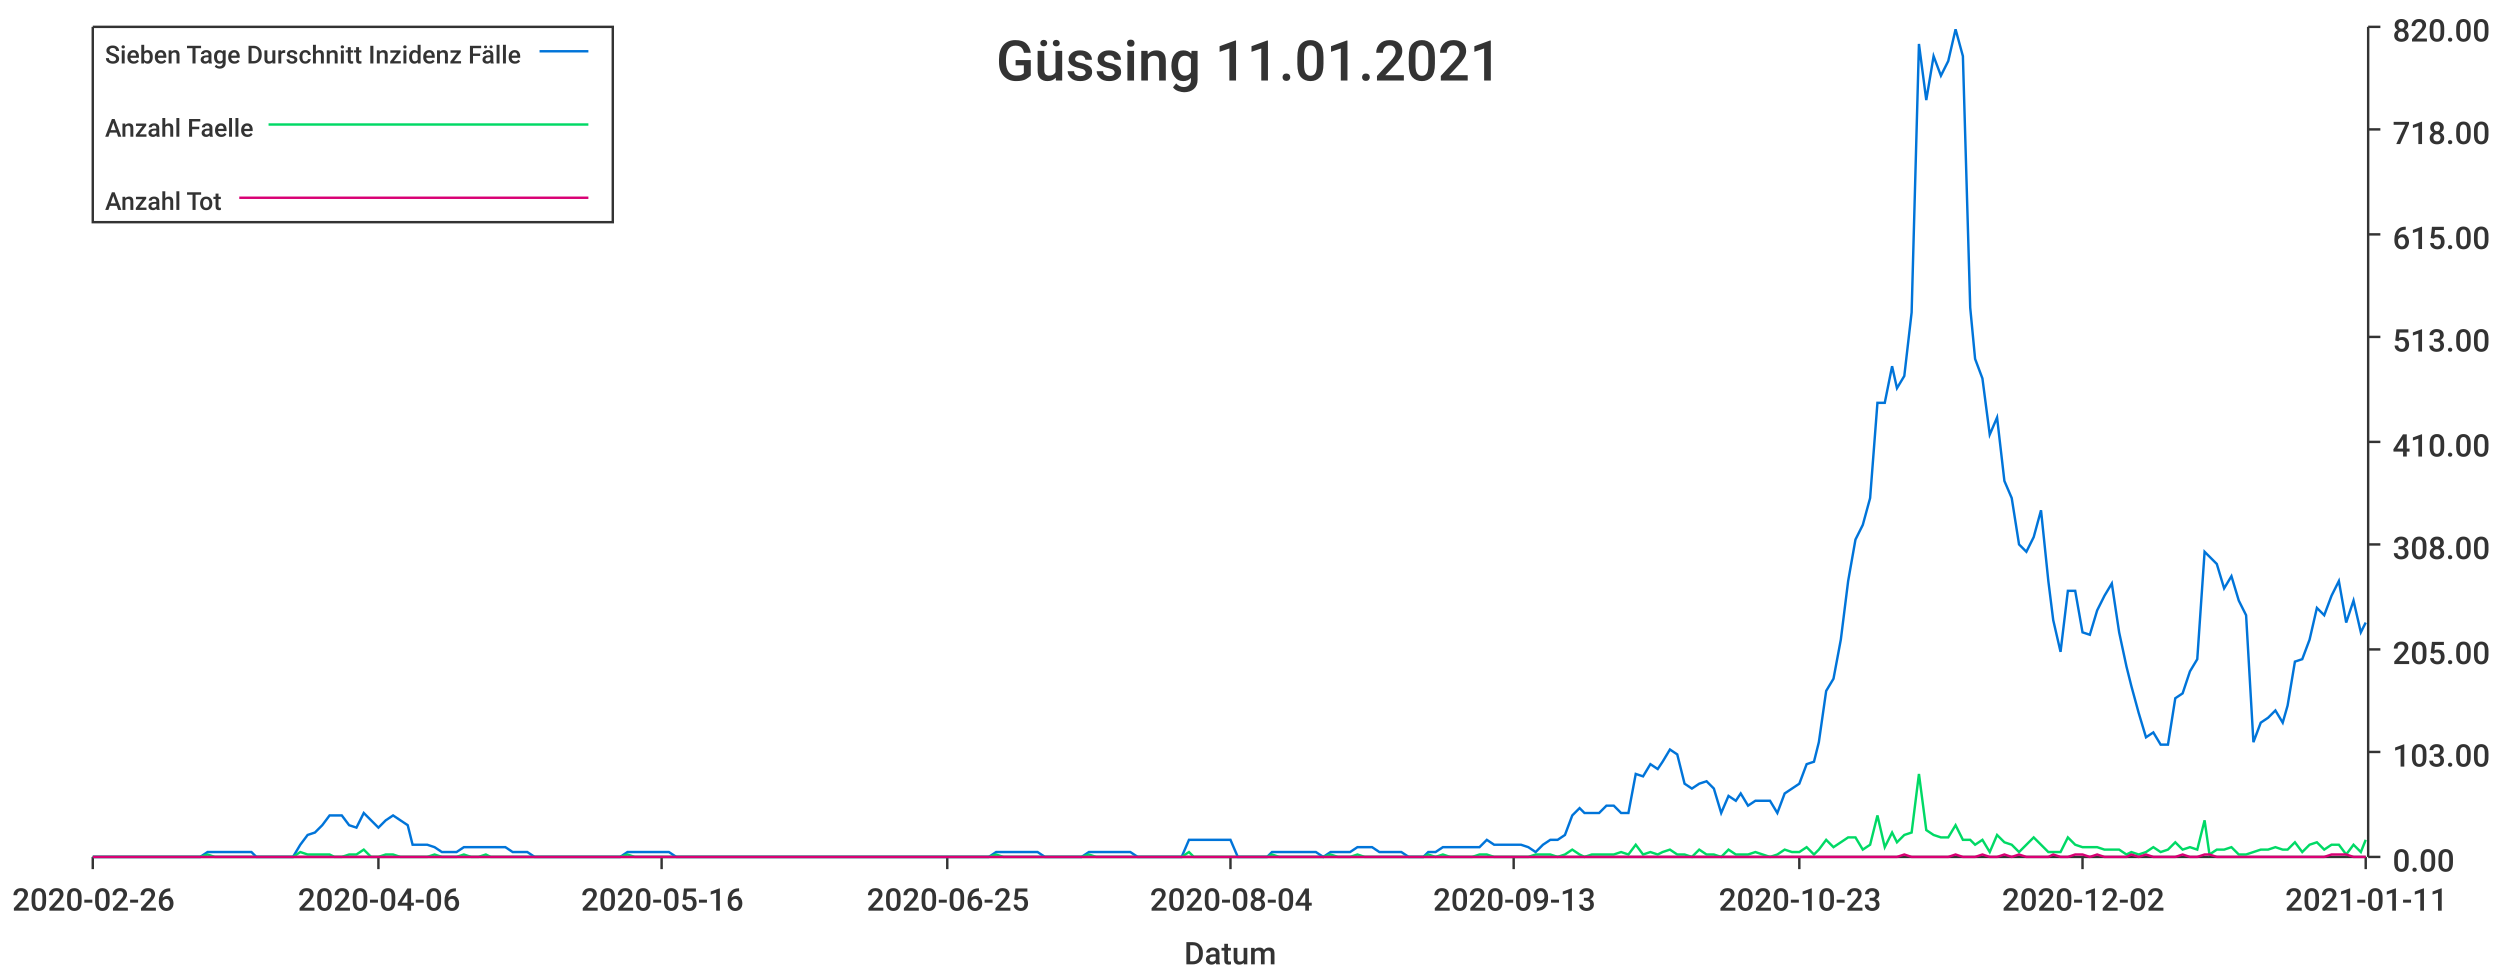
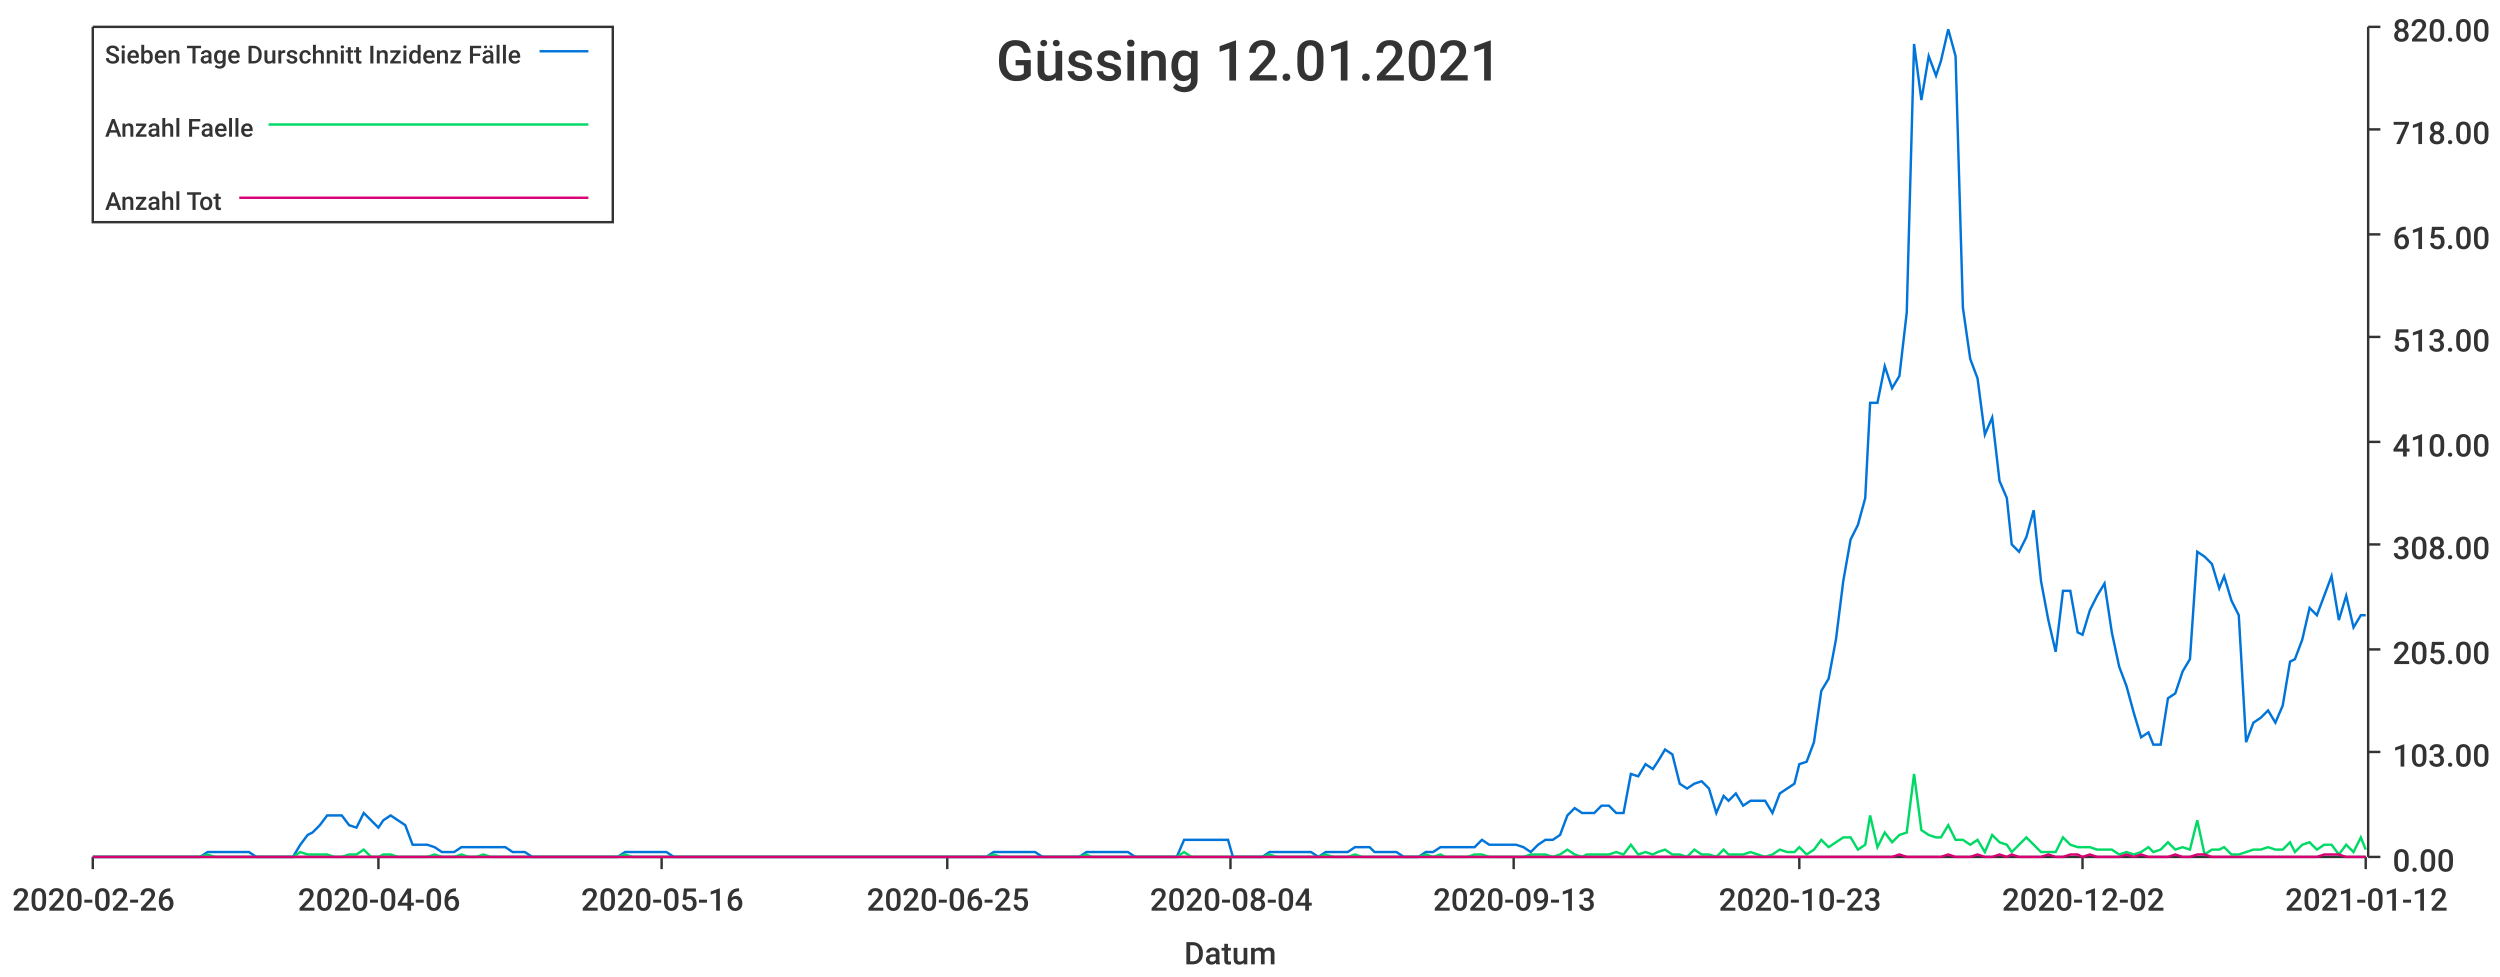
<svg xmlns="http://www.w3.org/2000/svg" width="1024" height="400">\n<path d="M 0 0 L 1024 0 L 1024 400 L 0 400 L 0 0" style="stroke-width:0;stroke:rgba(255,255,255,1.0);fill:rgba(255,255,255,1.0)" />
  <path d="M 38 11 L 969 11 L 969 351 L 38 351 L 38 11" style="stroke-width:0;stroke:rgba(255,255,255,1.0);fill:rgba(255,255,255,1.0)" />
  <path d="M 38 351 L 969 351" style="stroke-width:1;stroke:rgba(51,51,51,1.0);fill:none" />
  <path d="M 38 351 L 38 356" style="stroke-width:1;stroke:rgba(51,51,51,1.0);fill:none" />
  <text x="5" y="373" style="stroke-width:0;stroke:none;fill:rgba(51,51,51,1.0);font-size:12.8px;font-family:'Roboto Medium',sans-serif">2020-02-26</text>
  <path d="M 155 351 L 155 356" style="stroke-width:1;stroke:rgba(51,51,51,1.0);fill:none" />
  <text x="122" y="373" style="stroke-width:0;stroke:none;fill:rgba(51,51,51,1.0);font-size:12.8px;font-family:'Roboto Medium',sans-serif">2020-04-06</text>
  <path d="M 271 351 L 271 356" style="stroke-width:1;stroke:rgba(51,51,51,1.0);fill:none" />
  <text x="238" y="373" style="stroke-width:0;stroke:none;fill:rgba(51,51,51,1.0);font-size:12.8px;font-family:'Roboto Medium',sans-serif">2020-05-16</text>
  <path d="M 388 351 L 388 356" style="stroke-width:1;stroke:rgba(51,51,51,1.0);fill:none" />
  <text x="355" y="373" style="stroke-width:0;stroke:none;fill:rgba(51,51,51,1.0);font-size:12.8px;font-family:'Roboto Medium',sans-serif">2020-06-25</text>
  <path d="M 504 351 L 504 356" style="stroke-width:1;stroke:rgba(51,51,51,1.0);fill:none" />
  <text x="471" y="373" style="stroke-width:0;stroke:none;fill:rgba(51,51,51,1.0);font-size:12.8px;font-family:'Roboto Medium',sans-serif">2020-08-04</text>
  <path d="M 620 351 L 620 356" style="stroke-width:1;stroke:rgba(51,51,51,1.0);fill:none" />
  <text x="587" y="373" style="stroke-width:0;stroke:none;fill:rgba(51,51,51,1.0);font-size:12.8px;font-family:'Roboto Medium',sans-serif">2020-09-13</text>
  <path d="M 737 351 L 737 356" style="stroke-width:1;stroke:rgba(51,51,51,1.0);fill:none" />
  <text x="704" y="373" style="stroke-width:0;stroke:none;fill:rgba(51,51,51,1.0);font-size:12.8px;font-family:'Roboto Medium',sans-serif">2020-10-23</text>
  <path d="M 853 351 L 853 356" style="stroke-width:1;stroke:rgba(51,51,51,1.0);fill:none" />
  <text x="820" y="373" style="stroke-width:0;stroke:none;fill:rgba(51,51,51,1.0);font-size:12.8px;font-family:'Roboto Medium',sans-serif">2020-12-02</text>
  <path d="M 969 351 L 969 356" style="stroke-width:1;stroke:rgba(51,51,51,1.0);fill:none" />
-   <text x="936" y="373" style="stroke-width:0;stroke:none;fill:rgba(51,51,51,1.0);font-size:12.8px;font-family:'Roboto Medium',sans-serif">2021-01-11</text>
+   <text x="936" y="373" style="stroke-width:0;stroke:none;fill:rgba(51,51,51,1.0);font-size:12.8px;font-family:'Roboto Medium',sans-serif">2021-01-12</text>
  <text x="485" y="395" style="stroke-width:0;stroke:none;fill:rgba(51,51,51,1.0);font-size:12.8px;font-family:'Roboto Medium',sans-serif">Datum</text>
  <path d="M 970 351 L 970 11" style="stroke-width:1;stroke:rgba(51,51,51,1.0);fill:none" />
  <path d="M 970 351 L 975 351" style="stroke-width:1;stroke:rgba(51,51,51,1.0);fill:none" />
  <text x="980" y="357" style="stroke-width:0;stroke:none;fill:rgba(51,51,51,1.0);font-size:12.8px;font-family:'Roboto Medium',sans-serif">0.00</text>
  <path d="M 970 308 L 975 308" style="stroke-width:1;stroke:rgba(51,51,51,1.0);fill:none" />
  <text x="980" y="314" style="stroke-width:0;stroke:none;fill:rgba(51,51,51,1.0);font-size:12.8px;font-family:'Roboto Medium',sans-serif">103.00</text>
  <path d="M 970 266 L 975 266" style="stroke-width:1;stroke:rgba(51,51,51,1.0);fill:none" />
  <text x="980" y="272" style="stroke-width:0;stroke:none;fill:rgba(51,51,51,1.0);font-size:12.8px;font-family:'Roboto Medium',sans-serif">205.00</text>
  <path d="M 970 223 L 975 223" style="stroke-width:1;stroke:rgba(51,51,51,1.0);fill:none" />
  <text x="980" y="229" style="stroke-width:0;stroke:none;fill:rgba(51,51,51,1.0);font-size:12.8px;font-family:'Roboto Medium',sans-serif">308.00</text>
  <path d="M 970 181 L 975 181" style="stroke-width:1;stroke:rgba(51,51,51,1.0);fill:none" />
  <text x="980" y="187" style="stroke-width:0;stroke:none;fill:rgba(51,51,51,1.0);font-size:12.8px;font-family:'Roboto Medium',sans-serif">410.00</text>
  <path d="M 970 138 L 975 138" style="stroke-width:1;stroke:rgba(51,51,51,1.0);fill:none" />
  <text x="980" y="144" style="stroke-width:0;stroke:none;fill:rgba(51,51,51,1.0);font-size:12.8px;font-family:'Roboto Medium',sans-serif">513.00</text>
  <path d="M 970 96 L 975 96" style="stroke-width:1;stroke:rgba(51,51,51,1.0);fill:none" />
  <text x="980" y="102" style="stroke-width:0;stroke:none;fill:rgba(51,51,51,1.0);font-size:12.8px;font-family:'Roboto Medium',sans-serif">615.00</text>
  <path d="M 970 53 L 975 53" style="stroke-width:1;stroke:rgba(51,51,51,1.0);fill:none" />
  <text x="980" y="59" style="stroke-width:0;stroke:none;fill:rgba(51,51,51,1.0);font-size:12.8px;font-family:'Roboto Medium',sans-serif">718.00</text>
  <path d="M 970 11 L 975 11" style="stroke-width:1;stroke:rgba(51,51,51,1.0);fill:none" />
  <text x="980" y="17" style="stroke-width:0;stroke:none;fill:rgba(51,51,51,1.0);font-size:12.8px;font-family:'Roboto Medium',sans-serif">820.00</text>
-   <path d="M 38 351 L 41 351 L 44 351 L 47 351 L 50 351 L 53 351 L 56 351 L 59 351 L 62 351 L 65 351 L 68 351 L 71 351 L 73 351 L 76 351 L 79 351 L 82 351 L 85 349 L 88 349 L 91 349 L 94 349 L 97 349 L 100 349 L 103 349 L 105 351 L 108 351 L 111 351 L 114 351 L 117 351 L 120 351 L 123 346 L 126 342 L 129 341 L 132 338 L 135 334 L 137 334 L 140 334 L 143 338 L 146 339 L 149 333 L 152 336 L 155 339 L 158 336 L 161 334 L 164 336 L 167 338 L 169 346 L 172 346 L 175 346 L 178 347 L 181 349 L 184 349 L 187 349 L 190 347 L 193 347 L 196 347 L 199 347 L 201 347 L 204 347 L 207 347 L 210 349 L 213 349 L 216 349 L 219 351 L 222 351 L 225 351 L 228 351 L 231 351 L 233 351 L 236 351 L 239 351 L 242 351 L 245 351 L 248 351 L 251 351 L 254 351 L 257 349 L 260 349 L 263 349 L 265 349 L 268 349 L 271 349 L 274 349 L 277 351 L 280 351 L 283 351 L 286 351 L 289 351 L 292 351 L 295 351 L 297 351 L 300 351 L 303 351 L 306 351 L 309 351 L 312 351 L 315 351 L 318 351 L 321 351 L 324 351 L 327 351 L 329 351 L 332 351 L 335 351 L 338 351 L 341 351 L 344 351 L 347 351 L 350 351 L 353 351 L 356 351 L 359 351 L 361 351 L 364 351 L 367 351 L 370 351 L 373 351 L 376 351 L 379 351 L 382 351 L 385 351 L 388 351 L 391 351 L 393 351 L 396 351 L 399 351 L 402 351 L 405 351 L 408 349 L 411 349 L 414 349 L 417 349 L 420 349 L 423 349 L 425 349 L 428 351 L 431 351 L 434 351 L 437 351 L 440 351 L 443 351 L 446 349 L 449 349 L 452 349 L 455 349 L 457 349 L 460 349 L 463 349 L 466 351 L 469 351 L 472 351 L 475 351 L 478 351 L 481 351 L 484 351 L 487 344 L 489 344 L 492 344 L 495 344 L 498 344 L 501 344 L 504 344 L 507 351 L 510 351 L 513 351 L 516 351 L 519 351 L 521 349 L 524 349 L 527 349 L 530 349 L 533 349 L 536 349 L 539 349 L 542 351 L 545 349 L 548 349 L 551 349 L 553 349 L 556 347 L 559 347 L 562 347 L 565 349 L 568 349 L 571 349 L 574 349 L 577 351 L 580 351 L 583 351 L 585 349 L 588 349 L 591 347 L 594 347 L 597 347 L 600 347 L 603 347 L 606 347 L 609 344 L 612 346 L 615 346 L 617 346 L 620 346 L 623 346 L 626 347 L 629 349 L 632 346 L 635 344 L 638 344 L 641 342 L 644 334 L 647 331 L 649 333 L 652 333 L 655 333 L 658 330 L 661 330 L 664 333 L 667 333 L 670 317 L 673 318 L 676 313 L 679 315 L 681 312 L 684 307 L 687 309 L 690 321 L 693 323 L 696 321 L 699 320 L 702 323 L 705 333 L 708 326 L 711 328 L 713 325 L 716 330 L 719 328 L 722 328 L 725 328 L 728 333 L 731 325 L 734 323 L 737 321 L 740 313 L 743 312 L 745 304 L 748 283 L 751 278 L 754 262 L 757 238 L 760 221 L 763 215 L 766 204 L 769 165 L 772 165 L 775 150 L 777 159 L 780 154 L 783 128 L 786 18 L 789 41 L 792 23 L 795 31 L 798 25 L 801 12 L 804 23 L 807 126 L 809 147 L 812 155 L 815 178 L 818 171 L 821 197 L 824 204 L 827 223 L 830 226 L 833 220 L 836 209 L 839 238 L 841 254 L 844 267 L 847 242 L 850 242 L 853 259 L 856 260 L 859 250 L 862 244 L 865 239 L 868 259 L 871 273 L 873 281 L 876 292 L 879 302 L 882 300 L 885 305 L 888 305 L 891 286 L 894 284 L 897 275 L 900 270 L 903 226 L 905 228 L 908 231 L 911 241 L 914 236 L 917 246 L 920 252 L 923 304 L 926 296 L 929 294 L 932 291 L 935 296 L 937 289 L 940 271 L 943 270 L 946 262 L 949 249 L 952 252 L 955 244 L 958 238 L 961 255 L 964 246 L 967 259 L 969 255" style="stroke-width:1;stroke:rgba(0,116,217,1.0);fill:none" />
-   <path d="M 38 351 L 41 351 L 44 351 L 47 351 L 50 351 L 53 351 L 56 351 L 59 351 L 62 351 L 65 351 L 68 351 L 71 351 L 73 351 L 76 351 L 79 351 L 82 351 L 85 350 L 88 351 L 91 351 L 94 351 L 97 351 L 100 351 L 103 351 L 105 351 L 108 351 L 111 351 L 114 351 L 117 351 L 120 351 L 123 349 L 126 350 L 129 350 L 132 350 L 135 350 L 137 351 L 140 351 L 143 350 L 146 350 L 149 348 L 152 351 L 155 351 L 158 350 L 161 350 L 164 351 L 167 351 L 169 351 L 172 351 L 175 351 L 178 350 L 181 351 L 184 351 L 187 351 L 190 350 L 193 351 L 196 351 L 199 350 L 201 351 L 204 351 L 207 351 L 210 351 L 213 351 L 216 351 L 219 351 L 222 351 L 225 351 L 228 351 L 231 351 L 233 351 L 236 351 L 239 351 L 242 351 L 245 351 L 248 351 L 251 351 L 254 351 L 257 350 L 260 351 L 263 351 L 265 351 L 268 351 L 271 351 L 274 351 L 277 351 L 280 351 L 283 351 L 286 351 L 289 351 L 292 351 L 295 351 L 297 351 L 300 351 L 303 351 L 306 351 L 309 351 L 312 351 L 315 351 L 318 351 L 321 351 L 324 351 L 327 351 L 329 351 L 332 351 L 335 351 L 338 351 L 341 351 L 344 351 L 347 351 L 350 351 L 353 351 L 356 351 L 359 351 L 361 351 L 364 351 L 367 351 L 370 351 L 373 351 L 376 351 L 379 351 L 382 351 L 385 351 L 388 351 L 391 351 L 393 351 L 396 351 L 399 351 L 402 351 L 405 351 L 408 350 L 411 351 L 414 351 L 417 351 L 420 351 L 423 351 L 425 351 L 428 351 L 431 351 L 434 351 L 437 351 L 440 351 L 443 351 L 446 350 L 449 351 L 452 351 L 455 351 L 457 351 L 460 351 L 463 351 L 466 351 L 469 351 L 472 351 L 475 351 L 478 351 L 481 351 L 484 351 L 487 349 L 489 351 L 492 351 L 495 351 L 498 351 L 501 351 L 504 351 L 507 351 L 510 351 L 513 351 L 516 351 L 519 351 L 521 350 L 524 351 L 527 351 L 530 351 L 533 351 L 536 351 L 539 351 L 542 351 L 545 350 L 548 351 L 551 351 L 553 351 L 556 350 L 559 351 L 562 351 L 565 351 L 568 351 L 571 351 L 574 351 L 577 351 L 580 351 L 583 351 L 585 350 L 588 351 L 591 350 L 594 351 L 597 351 L 600 351 L 603 351 L 606 350 L 609 350 L 612 351 L 615 351 L 617 351 L 620 351 L 623 351 L 626 351 L 629 350 L 632 350 L 635 350 L 638 351 L 641 350 L 644 348 L 647 350 L 649 351 L 652 350 L 655 350 L 658 350 L 661 350 L 664 349 L 667 350 L 670 346 L 673 350 L 676 349 L 679 350 L 681 349 L 684 348 L 687 350 L 690 350 L 693 351 L 696 348 L 699 350 L 702 350 L 705 351 L 708 348 L 711 350 L 713 350 L 716 350 L 719 349 L 722 350 L 725 351 L 728 350 L 731 348 L 734 349 L 737 349 L 740 347 L 743 350 L 745 348 L 748 344 L 751 347 L 754 345 L 757 343 L 760 343 L 763 348 L 766 346 L 769 334 L 772 347 L 775 341 L 777 345 L 780 342 L 783 341 L 786 317 L 789 340 L 792 342 L 795 343 L 798 343 L 801 338 L 804 344 L 807 344 L 809 346 L 812 344 L 815 349 L 818 342 L 821 345 L 824 346 L 827 349 L 830 346 L 833 343 L 836 346 L 839 349 L 841 349 L 844 349 L 847 343 L 850 346 L 853 347 L 856 347 L 859 347 L 862 348 L 865 348 L 868 348 L 871 350 L 873 349 L 876 350 L 879 349 L 882 347 L 885 349 L 888 348 L 891 345 L 894 348 L 897 347 L 900 348 L 903 336 L 905 350 L 908 348 L 911 348 L 914 347 L 917 350 L 920 350 L 923 349 L 926 348 L 929 348 L 932 347 L 935 348 L 937 348 L 940 345 L 943 349 L 946 346 L 949 345 L 952 348 L 955 346 L 958 346 L 961 350 L 964 346 L 967 349 L 969 344" style="stroke-width:1;stroke:rgba(0,217,101,1.0);fill:none" />
-   <path d="M 38 351 L 41 351 L 44 351 L 47 351 L 50 351 L 53 351 L 56 351 L 59 351 L 62 351 L 65 351 L 68 351 L 71 351 L 73 351 L 76 351 L 79 351 L 82 351 L 85 351 L 88 351 L 91 351 L 94 351 L 97 351 L 100 351 L 103 351 L 105 351 L 108 351 L 111 351 L 114 351 L 117 351 L 120 351 L 123 351 L 126 351 L 129 351 L 132 351 L 135 351 L 137 351 L 140 351 L 143 351 L 146 351 L 149 351 L 152 351 L 155 351 L 158 351 L 161 351 L 164 351 L 167 351 L 169 351 L 172 351 L 175 351 L 178 351 L 181 351 L 184 351 L 187 351 L 190 351 L 193 351 L 196 351 L 199 351 L 201 351 L 204 351 L 207 351 L 210 351 L 213 351 L 216 351 L 219 351 L 222 351 L 225 351 L 228 351 L 231 351 L 233 351 L 236 351 L 239 351 L 242 351 L 245 351 L 248 351 L 251 351 L 254 351 L 257 351 L 260 351 L 263 351 L 265 351 L 268 351 L 271 351 L 274 351 L 277 351 L 280 351 L 283 351 L 286 351 L 289 351 L 292 351 L 295 351 L 297 351 L 300 351 L 303 351 L 306 351 L 309 351 L 312 351 L 315 351 L 318 351 L 321 351 L 324 351 L 327 351 L 329 351 L 332 351 L 335 351 L 338 351 L 341 351 L 344 351 L 347 351 L 350 351 L 353 351 L 356 351 L 359 351 L 361 351 L 364 351 L 367 351 L 370 351 L 373 351 L 376 351 L 379 351 L 382 351 L 385 351 L 388 351 L 391 351 L 393 351 L 396 351 L 399 351 L 402 351 L 405 351 L 408 351 L 411 351 L 414 351 L 417 351 L 420 351 L 423 351 L 425 351 L 428 351 L 431 351 L 434 351 L 437 351 L 440 351 L 443 351 L 446 351 L 449 351 L 452 351 L 455 351 L 457 351 L 460 351 L 463 351 L 466 351 L 469 351 L 472 351 L 475 351 L 478 351 L 481 351 L 484 351 L 487 351 L 489 351 L 492 351 L 495 351 L 498 351 L 501 351 L 504 351 L 507 351 L 510 351 L 513 351 L 516 351 L 519 351 L 521 351 L 524 351 L 527 351 L 530 351 L 533 351 L 536 351 L 539 351 L 542 351 L 545 351 L 548 351 L 551 351 L 553 351 L 556 351 L 559 351 L 562 351 L 565 351 L 568 351 L 571 351 L 574 351 L 577 351 L 580 351 L 583 351 L 585 351 L 588 351 L 591 351 L 594 351 L 597 351 L 600 351 L 603 351 L 606 351 L 609 351 L 612 351 L 615 351 L 617 351 L 620 351 L 623 351 L 626 351 L 629 351 L 632 351 L 635 351 L 638 351 L 641 351 L 644 351 L 647 351 L 649 351 L 652 351 L 655 351 L 658 351 L 661 351 L 664 351 L 667 351 L 670 351 L 673 351 L 676 351 L 679 351 L 681 351 L 684 351 L 687 351 L 690 351 L 693 351 L 696 351 L 699 351 L 702 351 L 705 351 L 708 351 L 711 351 L 713 351 L 716 351 L 719 351 L 722 351 L 725 351 L 728 351 L 731 351 L 734 351 L 737 351 L 740 351 L 743 351 L 745 351 L 748 351 L 751 351 L 754 351 L 757 351 L 760 351 L 763 351 L 766 351 L 769 351 L 772 351 L 775 351 L 777 351 L 780 350 L 783 351 L 786 351 L 789 351 L 792 351 L 795 351 L 798 351 L 801 350 L 804 351 L 807 351 L 809 351 L 812 350 L 815 351 L 818 351 L 821 350 L 824 351 L 827 350 L 830 351 L 833 351 L 836 351 L 839 351 L 841 350 L 844 351 L 847 351 L 850 350 L 853 350 L 856 351 L 859 350 L 862 351 L 865 351 L 868 351 L 871 351 L 873 350 L 876 351 L 879 350 L 882 351 L 885 351 L 888 351 L 891 351 L 894 350 L 897 351 L 900 351 L 903 350 L 905 350 L 908 351 L 911 351 L 914 351 L 917 351 L 920 351 L 923 351 L 926 351 L 929 351 L 932 351 L 935 351 L 937 351 L 940 351 L 943 351 L 946 351 L 949 351 L 952 351 L 955 350 L 958 350 L 961 350 L 964 351 L 967 351 L 969 351" style="stroke-width:1;stroke:rgba(217,0,116,1.0);fill:none" />
-   <text x="408" y="33" style="stroke-width:0;stroke:none;fill:rgba(51,51,51,1.0);font-size:23.0px;font-family:'Roboto Medium',sans-serif">Güssing 11.01.2021</text>
+   <path d="M 38 351 L 41 351 L 44 351 L 47 351 L 50 351 L 53 351 L 56 351 L 59 351 L 62 351 L 65 351 L 68 351 L 70 351 L 73 351 L 76 351 L 79 351 L 82 351 L 85 349 L 88 349 L 91 349 L 94 349 L 97 349 L 99 349 L 102 349 L 105 351 L 108 351 L 111 351 L 114 351 L 117 351 L 120 351 L 123 346 L 126 342 L 128 341 L 131 338 L 134 334 L 137 334 L 140 334 L 143 338 L 146 339 L 149 333 L 152 336 L 155 339 L 157 336 L 160 334 L 163 336 L 166 338 L 169 346 L 172 346 L 175 346 L 178 347 L 181 349 L 184 349 L 186 349 L 189 347 L 192 347 L 195 347 L 198 347 L 201 347 L 204 347 L 207 347 L 210 349 L 213 349 L 215 349 L 218 351 L 221 351 L 224 351 L 227 351 L 230 351 L 233 351 L 236 351 L 239 351 L 242 351 L 244 351 L 247 351 L 250 351 L 253 351 L 256 349 L 259 349 L 262 349 L 265 349 L 268 349 L 271 349 L 273 349 L 276 351 L 279 351 L 282 351 L 285 351 L 288 351 L 291 351 L 294 351 L 297 351 L 300 351 L 302 351 L 305 351 L 308 351 L 311 351 L 314 351 L 317 351 L 320 351 L 323 351 L 326 351 L 329 351 L 331 351 L 334 351 L 337 351 L 340 351 L 343 351 L 346 351 L 349 351 L 352 351 L 355 351 L 358 351 L 360 351 L 363 351 L 366 351 L 369 351 L 372 351 L 375 351 L 378 351 L 381 351 L 384 351 L 387 351 L 389 351 L 392 351 L 395 351 L 398 351 L 401 351 L 404 351 L 407 349 L 410 349 L 413 349 L 416 349 L 418 349 L 421 349 L 424 349 L 427 351 L 430 351 L 433 351 L 436 351 L 439 351 L 442 351 L 445 349 L 447 349 L 450 349 L 453 349 L 456 349 L 459 349 L 462 349 L 465 351 L 468 351 L 471 351 L 474 351 L 476 351 L 479 351 L 482 351 L 485 344 L 488 344 L 491 344 L 494 344 L 497 344 L 500 344 L 503 344 L 505 351 L 508 351 L 511 351 L 514 351 L 517 351 L 520 349 L 523 349 L 526 349 L 529 349 L 532 349 L 534 349 L 537 349 L 540 351 L 543 349 L 546 349 L 549 349 L 552 349 L 555 347 L 558 347 L 561 347 L 563 349 L 566 349 L 569 349 L 572 349 L 575 351 L 578 351 L 581 351 L 584 349 L 587 349 L 590 347 L 592 347 L 595 347 L 598 347 L 601 347 L 604 347 L 607 344 L 610 346 L 613 346 L 616 346 L 619 346 L 621 346 L 624 347 L 627 349 L 630 346 L 633 344 L 636 344 L 639 342 L 642 334 L 645 331 L 648 333 L 650 333 L 653 333 L 656 330 L 659 330 L 662 333 L 665 333 L 668 317 L 671 318 L 674 313 L 677 315 L 679 312 L 682 307 L 685 309 L 688 321 L 691 323 L 694 321 L 697 320 L 700 323 L 703 333 L 706 326 L 708 328 L 711 325 L 714 330 L 717 328 L 720 328 L 723 328 L 726 333 L 729 325 L 732 323 L 735 321 L 737 313 L 740 312 L 743 304 L 746 283 L 749 278 L 752 262 L 755 238 L 758 221 L 761 215 L 764 204 L 766 165 L 769 165 L 772 150 L 775 159 L 778 154 L 781 128 L 784 18 L 787 41 L 790 23 L 793 31 L 795 25 L 798 12 L 801 23 L 804 126 L 807 147 L 810 155 L 813 178 L 816 171 L 819 197 L 822 204 L 824 223 L 827 226 L 830 220 L 833 209 L 836 238 L 839 254 L 842 267 L 845 242 L 848 242 L 851 259 L 853 260 L 856 250 L 859 244 L 862 239 L 865 259 L 868 273 L 871 281 L 874 292 L 877 302 L 880 300 L 882 305 L 885 305 L 888 286 L 891 284 L 894 275 L 897 270 L 900 226 L 903 228 L 906 231 L 909 241 L 911 236 L 914 246 L 917 252 L 920 304 L 923 296 L 926 294 L 929 291 L 932 296 L 935 289 L 938 271 L 940 270 L 943 262 L 946 249 L 949 252 L 952 244 L 955 236 L 958 254 L 961 244 L 964 257 L 967 252 L 969 252" style="stroke-width:1;stroke:rgba(0,116,217,1.0);fill:none" />
+   <path d="M 38 351 L 41 351 L 44 351 L 47 351 L 50 351 L 53 351 L 56 351 L 59 351 L 62 351 L 65 351 L 68 351 L 70 351 L 73 351 L 76 351 L 79 351 L 82 351 L 85 350 L 88 351 L 91 351 L 94 351 L 97 351 L 99 351 L 102 351 L 105 351 L 108 351 L 111 351 L 114 351 L 117 351 L 120 351 L 123 349 L 126 350 L 128 350 L 131 350 L 134 350 L 137 351 L 140 351 L 143 350 L 146 350 L 149 348 L 152 351 L 155 351 L 157 350 L 160 350 L 163 351 L 166 351 L 169 351 L 172 351 L 175 351 L 178 350 L 181 351 L 184 351 L 186 351 L 189 350 L 192 351 L 195 351 L 198 350 L 201 351 L 204 351 L 207 351 L 210 351 L 213 351 L 215 351 L 218 351 L 221 351 L 224 351 L 227 351 L 230 351 L 233 351 L 236 351 L 239 351 L 242 351 L 244 351 L 247 351 L 250 351 L 253 351 L 256 350 L 259 351 L 262 351 L 265 351 L 268 351 L 271 351 L 273 351 L 276 351 L 279 351 L 282 351 L 285 351 L 288 351 L 291 351 L 294 351 L 297 351 L 300 351 L 302 351 L 305 351 L 308 351 L 311 351 L 314 351 L 317 351 L 320 351 L 323 351 L 326 351 L 329 351 L 331 351 L 334 351 L 337 351 L 340 351 L 343 351 L 346 351 L 349 351 L 352 351 L 355 351 L 358 351 L 360 351 L 363 351 L 366 351 L 369 351 L 372 351 L 375 351 L 378 351 L 381 351 L 384 351 L 387 351 L 389 351 L 392 351 L 395 351 L 398 351 L 401 351 L 404 351 L 407 350 L 410 351 L 413 351 L 416 351 L 418 351 L 421 351 L 424 351 L 427 351 L 430 351 L 433 351 L 436 351 L 439 351 L 442 351 L 445 350 L 447 351 L 450 351 L 453 351 L 456 351 L 459 351 L 462 351 L 465 351 L 468 351 L 471 351 L 474 351 L 476 351 L 479 351 L 482 351 L 485 349 L 488 351 L 491 351 L 494 351 L 497 351 L 500 351 L 503 351 L 505 351 L 508 351 L 511 351 L 514 351 L 517 351 L 520 350 L 523 351 L 526 351 L 529 351 L 532 351 L 534 351 L 537 351 L 540 351 L 543 350 L 546 351 L 549 351 L 552 351 L 555 350 L 558 351 L 561 351 L 563 351 L 566 351 L 569 351 L 572 351 L 575 351 L 578 351 L 581 351 L 584 350 L 587 351 L 590 350 L 592 351 L 595 351 L 598 351 L 601 351 L 604 350 L 607 350 L 610 351 L 613 351 L 616 351 L 619 351 L 621 351 L 624 351 L 627 350 L 630 350 L 633 350 L 636 351 L 639 350 L 642 348 L 645 350 L 648 351 L 650 350 L 653 350 L 656 350 L 659 350 L 662 349 L 665 350 L 668 346 L 671 350 L 674 349 L 677 350 L 679 349 L 682 348 L 685 350 L 688 350 L 691 351 L 694 348 L 697 350 L 700 350 L 703 351 L 706 348 L 708 350 L 711 350 L 714 350 L 717 349 L 720 350 L 723 351 L 726 350 L 729 348 L 732 349 L 735 349 L 737 347 L 740 350 L 743 348 L 746 344 L 749 347 L 752 345 L 755 343 L 758 343 L 761 348 L 764 346 L 766 334 L 769 347 L 772 341 L 775 345 L 778 342 L 781 341 L 784 317 L 787 340 L 790 342 L 793 343 L 795 343 L 798 338 L 801 344 L 804 344 L 807 346 L 810 344 L 813 349 L 816 342 L 819 345 L 822 346 L 824 349 L 827 346 L 830 343 L 833 346 L 836 349 L 839 349 L 842 349 L 845 343 L 848 346 L 851 347 L 853 347 L 856 347 L 859 348 L 862 348 L 865 348 L 868 350 L 871 349 L 874 350 L 877 349 L 880 347 L 882 349 L 885 348 L 888 345 L 891 348 L 894 347 L 897 348 L 900 336 L 903 350 L 906 348 L 909 348 L 911 347 L 914 350 L 917 350 L 920 349 L 923 348 L 926 348 L 929 347 L 932 348 L 935 348 L 938 345 L 940 349 L 943 346 L 946 345 L 949 348 L 952 346 L 955 346 L 958 350 L 961 346 L 964 349 L 967 343 L 969 348" style="stroke-width:1;stroke:rgba(0,217,101,1.0);fill:none" />
+   <path d="M 38 351 L 41 351 L 44 351 L 47 351 L 50 351 L 53 351 L 56 351 L 59 351 L 62 351 L 65 351 L 68 351 L 70 351 L 73 351 L 76 351 L 79 351 L 82 351 L 85 351 L 88 351 L 91 351 L 94 351 L 97 351 L 99 351 L 102 351 L 105 351 L 108 351 L 111 351 L 114 351 L 117 351 L 120 351 L 123 351 L 126 351 L 128 351 L 131 351 L 134 351 L 137 351 L 140 351 L 143 351 L 146 351 L 149 351 L 152 351 L 155 351 L 157 351 L 160 351 L 163 351 L 166 351 L 169 351 L 172 351 L 175 351 L 178 351 L 181 351 L 184 351 L 186 351 L 189 351 L 192 351 L 195 351 L 198 351 L 201 351 L 204 351 L 207 351 L 210 351 L 213 351 L 215 351 L 218 351 L 221 351 L 224 351 L 227 351 L 230 351 L 233 351 L 236 351 L 239 351 L 242 351 L 244 351 L 247 351 L 250 351 L 253 351 L 256 351 L 259 351 L 262 351 L 265 351 L 268 351 L 271 351 L 273 351 L 276 351 L 279 351 L 282 351 L 285 351 L 288 351 L 291 351 L 294 351 L 297 351 L 300 351 L 302 351 L 305 351 L 308 351 L 311 351 L 314 351 L 317 351 L 320 351 L 323 351 L 326 351 L 329 351 L 331 351 L 334 351 L 337 351 L 340 351 L 343 351 L 346 351 L 349 351 L 352 351 L 355 351 L 358 351 L 360 351 L 363 351 L 366 351 L 369 351 L 372 351 L 375 351 L 378 351 L 381 351 L 384 351 L 387 351 L 389 351 L 392 351 L 395 351 L 398 351 L 401 351 L 404 351 L 407 351 L 410 351 L 413 351 L 416 351 L 418 351 L 421 351 L 424 351 L 427 351 L 430 351 L 433 351 L 436 351 L 439 351 L 442 351 L 445 351 L 447 351 L 450 351 L 453 351 L 456 351 L 459 351 L 462 351 L 465 351 L 468 351 L 471 351 L 474 351 L 476 351 L 479 351 L 482 351 L 485 351 L 488 351 L 491 351 L 494 351 L 497 351 L 500 351 L 503 351 L 505 351 L 508 351 L 511 351 L 514 351 L 517 351 L 520 351 L 523 351 L 526 351 L 529 351 L 532 351 L 534 351 L 537 351 L 540 351 L 543 351 L 546 351 L 549 351 L 552 351 L 555 351 L 558 351 L 561 351 L 563 351 L 566 351 L 569 351 L 572 351 L 575 351 L 578 351 L 581 351 L 584 351 L 587 351 L 590 351 L 592 351 L 595 351 L 598 351 L 601 351 L 604 351 L 607 351 L 610 351 L 613 351 L 616 351 L 619 351 L 621 351 L 624 351 L 627 351 L 630 351 L 633 351 L 636 351 L 639 351 L 642 351 L 645 351 L 648 351 L 650 351 L 653 351 L 656 351 L 659 351 L 662 351 L 665 351 L 668 351 L 671 351 L 674 351 L 677 351 L 679 351 L 682 351 L 685 351 L 688 351 L 691 351 L 694 351 L 697 351 L 700 351 L 703 351 L 706 351 L 708 351 L 711 351 L 714 351 L 717 351 L 720 351 L 723 351 L 726 351 L 729 351 L 732 351 L 735 351 L 737 351 L 740 351 L 743 351 L 746 351 L 749 351 L 752 351 L 755 351 L 758 351 L 761 351 L 764 351 L 766 351 L 769 351 L 772 351 L 775 351 L 778 350 L 781 351 L 784 351 L 787 351 L 790 351 L 793 351 L 795 351 L 798 350 L 801 351 L 804 351 L 807 351 L 810 350 L 813 351 L 816 351 L 819 350 L 822 351 L 824 350 L 827 351 L 830 351 L 833 351 L 836 351 L 839 350 L 842 351 L 845 351 L 848 350 L 851 350 L 853 351 L 856 350 L 859 351 L 862 351 L 865 351 L 868 351 L 871 350 L 874 351 L 877 350 L 880 351 L 882 351 L 885 351 L 888 351 L 891 350 L 894 351 L 897 351 L 900 350 L 903 350 L 906 351 L 909 351 L 911 351 L 914 351 L 917 351 L 920 351 L 923 351 L 926 351 L 929 351 L 932 351 L 935 351 L 938 351 L 940 351 L 943 351 L 946 351 L 949 351 L 952 350 L 955 350 L 958 350 L 961 351 L 964 351 L 967 351 L 969 351" style="stroke-width:1;stroke:rgba(217,0,116,1.0);fill:none" />
+   <text x="408" y="33" style="stroke-width:0;stroke:none;fill:rgba(51,51,51,1.0);font-size:23.0px;font-family:'Roboto Medium',sans-serif">Güssing 12.01.2021</text>
  <path d="M 38 11 L 251 11 L 251 91 L 38 91 L 38 11" style="stroke-width:1;stroke:rgba(51,51,51,1.0);fill:rgba(255,255,255,1.0)" />
  <text x="43" y="26" style="stroke-width:0;stroke:none;fill:rgba(51,51,51,1.0);font-size:10.2px;font-family:'Roboto Medium',sans-serif">Sieben Tage Durschnitt Inzidenz Fälle</text>
  <path d="M 221 21 L 241 21" style="stroke-width:1;stroke:rgba(0,116,217,1.0);fill:none" />
  <text x="43" y="56" style="stroke-width:0;stroke:none;fill:rgba(51,51,51,1.0);font-size:10.2px;font-family:'Roboto Medium',sans-serif">Anzahl Faelle</text>
  <path d="M 110 51 L 241 51" style="stroke-width:1;stroke:rgba(0,217,101,1.0);fill:none" />
  <text x="43" y="86" style="stroke-width:0;stroke:none;fill:rgba(51,51,51,1.0);font-size:10.2px;font-family:'Roboto Medium',sans-serif">Anzahl Tot</text>
  <path d="M 98 81 L 241 81" style="stroke-width:1;stroke:rgba(217,0,116,1.0);fill:none" />
</svg>
